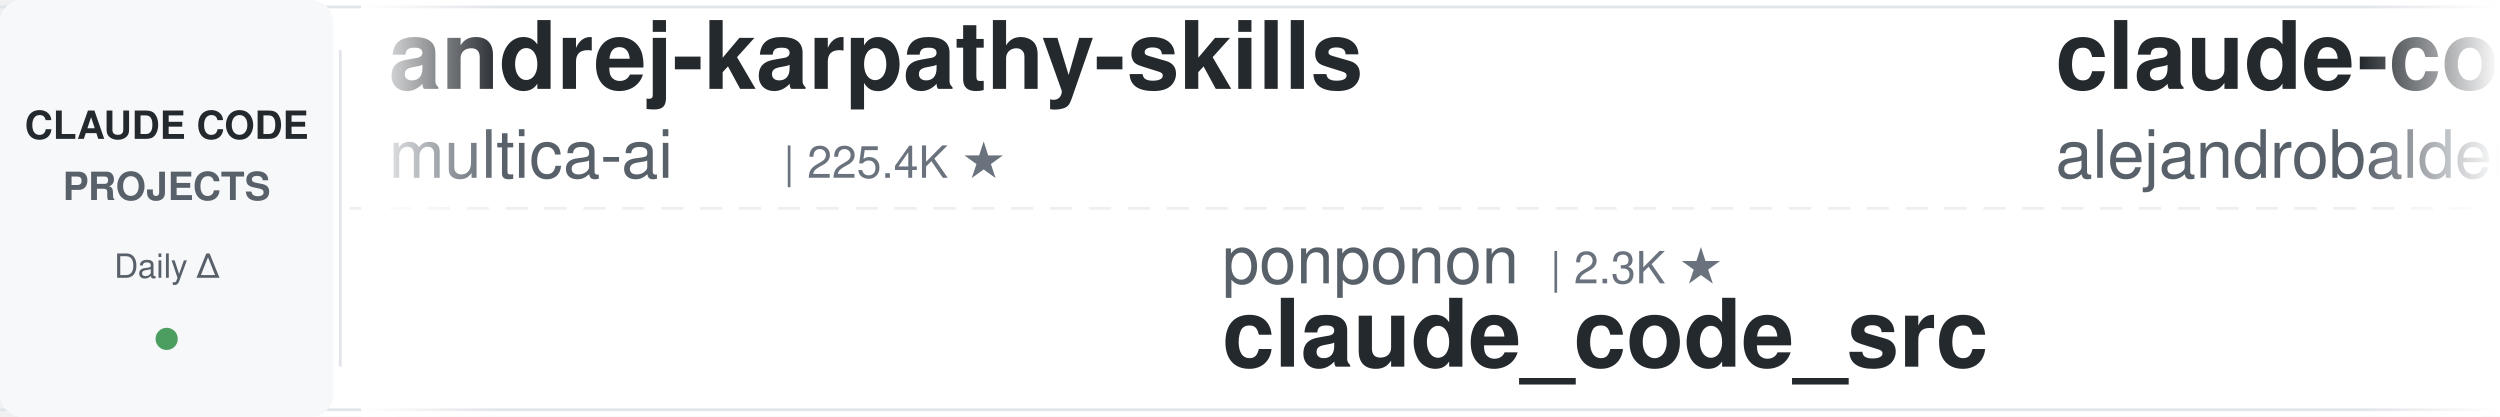
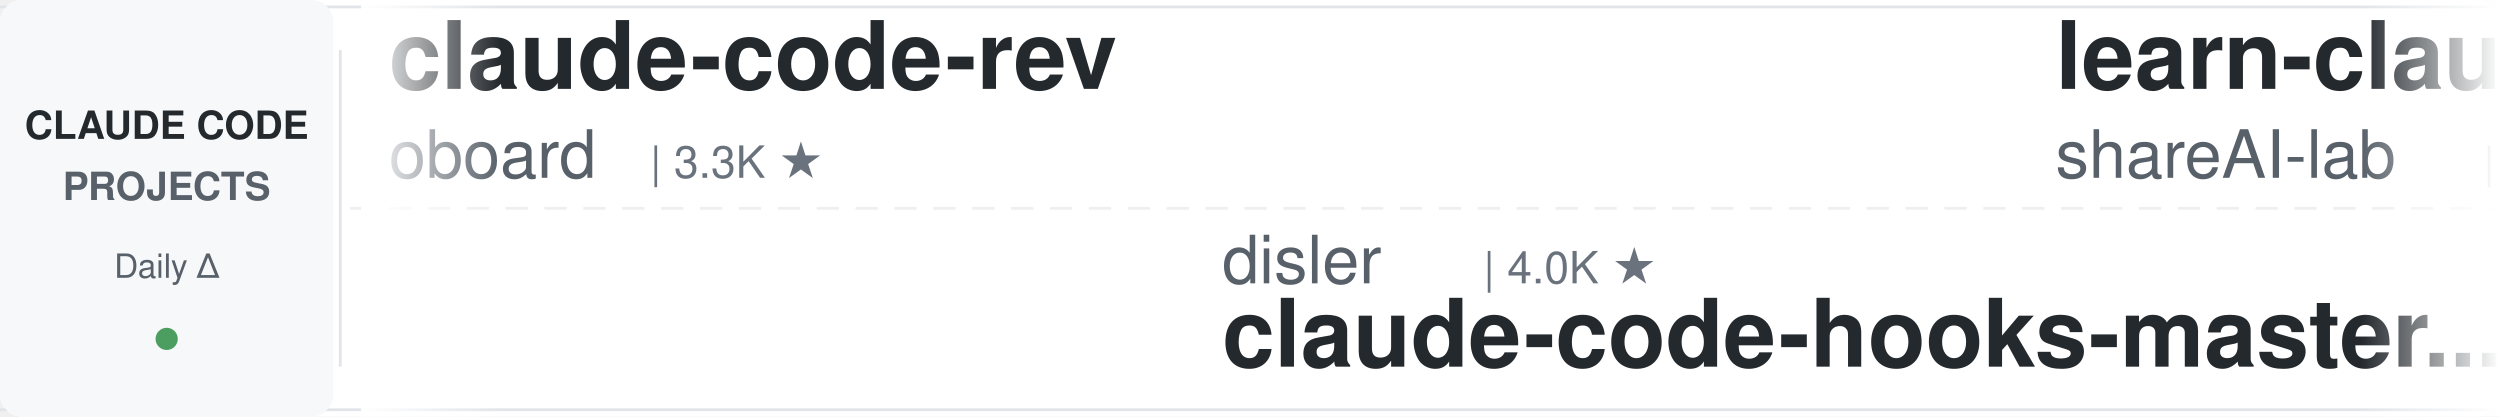
<svg xmlns="http://www.w3.org/2000/svg" width="900" height="150">
  <defs>
    <linearGradient id="leftFade" x1="0%" y1="0%" x2="100%" y2="0%">
      <stop offset="0%" style="stop-color:#ffffff;stop-opacity:1" />
      <stop offset="100%" style="stop-color:#ffffff;stop-opacity:0" />
    </linearGradient>
    <linearGradient id="rightFade" x1="0%" y1="0%" x2="100%" y2="0%">
      <stop offset="0%" style="stop-color:#ffffff;stop-opacity:0" />
      <stop offset="100%" style="stop-color:#ffffff;stop-opacity:1" />
    </linearGradient>
  </defs>
  <rect width="900" height="150" fill="#ffffff" rx="8" />
  <rect x="0" y="2" width="900" height="1" fill="#e1e4e8" />
  <rect x="0" y="147" width="900" height="1" fill="#e1e4e8" />
  <line x1="0" y1="75" x2="900" y2="75" stroke="#e1e4e8" stroke-width="1" stroke-dasharray="8 6" opacity="0.6" />
  <rect x="0" y="0" width="120" height="150" fill="#f6f8fa" rx="8" />
  <text x="60" y="50" font-family="-apple-system, BlinkMacSystemFont, 'Segoe UI', Helvetica, Arial, sans-serif" font-size="14" font-weight="600" fill="#24292e" text-anchor="middle">CLAUDE CODE</text>
  <text x="60" y="72" font-family="-apple-system, BlinkMacSystemFont, 'Segoe UI', Helvetica, Arial, sans-serif" font-size="14" font-weight="600" fill="#586069" text-anchor="middle">PROJECTS</text>
  <text x="60" y="100" font-family="-apple-system, BlinkMacSystemFont, 'Segoe UI', Helvetica, Arial, sans-serif" font-size="12" font-weight="500" fill="#586069" text-anchor="middle">Daily Δ</text>
  <circle cx="60" cy="122" r="4" fill="#22863a" opacity="0.8" />
  <rect x="122" y="18" width="1" height="114" fill="#e1e4e8" />
  <clipPath id="tickerClip">
    <rect x="130" y="0" width="770" height="150" />
  </clipPath>
  <g clip-path="url(#tickerClip)">
    <g id="tickerItems">
      <animateTransform attributeName="transform" attributeType="XML" type="translate" from="0 0" to="-3000 0" dur="54s" repeatCount="indefinite" />
      <g transform="translate(0, 0)">
-         <text x="140" y="32" font-family="-apple-system, BlinkMacSystemFont, 'Segoe UI', Helvetica, Arial, sans-serif" font-size="34" font-weight="600" fill="#24292e">andrej-karpathy-skills</text>
-         <text x="140" y="64" font-family="-apple-system, BlinkMacSystemFont, 'Segoe UI', Helvetica, Arial, sans-serif" font-size="24" font-weight="400" fill="#586069">multica-ai</text>
-         <text x="282" y="64" font-family="-apple-system, BlinkMacSystemFont, 'Segoe UI', Helvetica, Arial, sans-serif" font-size="16" font-weight="500" fill="#6a737d">| 225.4K ★</text>
+         <text x="140" y="32" font-family="-apple-system, BlinkMacSystemFont, 'Segoe UI', Helvetica, Arial, sans-serif" font-size="34" font-weight="600" fill="#24292e">claude-code-rev</text>
+         <text x="140" y="64" font-family="-apple-system, BlinkMacSystemFont, 'Segoe UI', Helvetica, Arial, sans-serif" font-size="24" font-weight="400" fill="#586069">oboard</text>
+         <text x="234" y="64" font-family="-apple-system, BlinkMacSystemFont, 'Segoe UI', Helvetica, Arial, sans-serif" font-size="16" font-weight="500" fill="#6a737d">| 3.3K ★</text>
      </g>
      <g transform="translate(300, 0)">
-         <text x="140" y="102" font-family="-apple-system, BlinkMacSystemFont, 'Segoe UI', Helvetica, Arial, sans-serif" font-size="24" font-weight="400" fill="#586069">ponponon</text>
-         <text x="258" y="102" font-family="-apple-system, BlinkMacSystemFont, 'Segoe UI', Helvetica, Arial, sans-serif" font-size="16" font-weight="500" fill="#6a737d">| 2.3K ★</text>
-         <text x="140" y="132" font-family="-apple-system, BlinkMacSystemFont, 'Segoe UI', Helvetica, Arial, sans-serif" font-size="34" font-weight="600" fill="#24292e">claude_code_src</text>
+         <text x="140" y="102" font-family="-apple-system, BlinkMacSystemFont, 'Segoe UI', Helvetica, Arial, sans-serif" font-size="24" font-weight="400" fill="#586069">disler</text>
+         <text x="234" y="102" font-family="-apple-system, BlinkMacSystemFont, 'Segoe UI', Helvetica, Arial, sans-serif" font-size="16" font-weight="500" fill="#6a737d">| 4.0K ★</text>
+         <text x="140" y="132" font-family="-apple-system, BlinkMacSystemFont, 'Segoe UI', Helvetica, Arial, sans-serif" font-size="34" font-weight="600" fill="#24292e">claude-code-hooks-master...</text>
      </g>
      <g transform="translate(600, 0)">
-         <text x="140" y="32" font-family="-apple-system, BlinkMacSystemFont, 'Segoe UI', Helvetica, Arial, sans-serif" font-size="34" font-weight="600" fill="#24292e">claude-code-from-source</text>
-         <text x="140" y="64" font-family="-apple-system, BlinkMacSystemFont, 'Segoe UI', Helvetica, Arial, sans-serif" font-size="24" font-weight="400" fill="#586069">alejandrobalderas</text>
-         <text x="366" y="64" font-family="-apple-system, BlinkMacSystemFont, 'Segoe UI', Helvetica, Arial, sans-serif" font-size="16" font-weight="500" fill="#6a737d">| 3.0K ★</text>
+         <text x="140" y="32" font-family="-apple-system, BlinkMacSystemFont, 'Segoe UI', Helvetica, Arial, sans-serif" font-size="34" font-weight="600" fill="#24292e">learn-claude-code</text>
+         <text x="140" y="64" font-family="-apple-system, BlinkMacSystemFont, 'Segoe UI', Helvetica, Arial, sans-serif" font-size="24" font-weight="400" fill="#586069">shareAI-lab</text>
+         <text x="294" y="64" font-family="-apple-system, BlinkMacSystemFont, 'Segoe UI', Helvetica, Arial, sans-serif" font-size="16" font-weight="500" fill="#6a737d">| 79.4K ★</text>
      </g>
      <g transform="translate(900, 0)">
-         <text x="140" y="102" font-family="-apple-system, BlinkMacSystemFont, 'Segoe UI', Helvetica, Arial, sans-serif" font-size="24" font-weight="400" fill="#586069">pedrohcgs</text>
-         <text x="270" y="102" font-family="-apple-system, BlinkMacSystemFont, 'Segoe UI', Helvetica, Arial, sans-serif" font-size="16" font-weight="500" fill="#6a737d">| 1.7K ★</text>
-         <text x="140" y="132" font-family="-apple-system, BlinkMacSystemFont, 'Segoe UI', Helvetica, Arial, sans-serif" font-size="34" font-weight="600" fill="#24292e">claude-code-my-workflow</text>
+         <text x="140" y="102" font-family="-apple-system, BlinkMacSystemFont, 'Segoe UI', Helvetica, Arial, sans-serif" font-size="24" font-weight="400" fill="#586069">AprilNEA</text>
+         <text x="258" y="102" font-family="-apple-system, BlinkMacSystemFont, 'Segoe UI', Helvetica, Arial, sans-serif" font-size="16" font-weight="500" fill="#6a737d">| 394 ★</text>
+         <text x="140" y="132" font-family="-apple-system, BlinkMacSystemFont, 'Segoe UI', Helvetica, Arial, sans-serif" font-size="34" font-weight="600" fill="#24292e">claude-code-source</text>
      </g>
      <g transform="translate(1200, 0)">
-         <text x="140" y="32" font-family="-apple-system, BlinkMacSystemFont, 'Segoe UI', Helvetica, Arial, sans-serif" font-size="34" font-weight="600" fill="#24292e">awesome-claude-code-plug...</text>
-         <text x="140" y="64" font-family="-apple-system, BlinkMacSystemFont, 'Segoe UI', Helvetica, Arial, sans-serif" font-size="24" font-weight="400" fill="#586069">ccplugins</text>
-         <text x="270" y="64" font-family="-apple-system, BlinkMacSystemFont, 'Segoe UI', Helvetica, Arial, sans-serif" font-size="16" font-weight="500" fill="#6a737d">| 989 ★</text>
+         <text x="140" y="32" font-family="-apple-system, BlinkMacSystemFont, 'Segoe UI', Helvetica, Arial, sans-serif" font-size="34" font-weight="600" fill="#24292e">claude-code-showcase</text>
+         <text x="140" y="64" font-family="-apple-system, BlinkMacSystemFont, 'Segoe UI', Helvetica, Arial, sans-serif" font-size="24" font-weight="400" fill="#586069">ChrisWiles</text>
+         <text x="282" y="64" font-family="-apple-system, BlinkMacSystemFont, 'Segoe UI', Helvetica, Arial, sans-serif" font-size="16" font-weight="500" fill="#6a737d">| 6.1K ★</text>
      </g>
      <g transform="translate(1500, 0)">
-         <text x="140" y="102" font-family="-apple-system, BlinkMacSystemFont, 'Segoe UI', Helvetica, Arial, sans-serif" font-size="24" font-weight="400" fill="#586069">Yeachan-Heo</text>
-         <text x="294" y="102" font-family="-apple-system, BlinkMacSystemFont, 'Segoe UI', Helvetica, Arial, sans-serif" font-size="16" font-weight="500" fill="#6a737d">| 40.3K ★</text>
-         <text x="140" y="132" font-family="-apple-system, BlinkMacSystemFont, 'Segoe UI', Helvetica, Arial, sans-serif" font-size="34" font-weight="600" fill="#24292e">oh-my-claudecode</text>
+         <text x="140" y="102" font-family="-apple-system, BlinkMacSystemFont, 'Segoe UI', Helvetica, Arial, sans-serif" font-size="24" font-weight="400" fill="#586069">hangsman</text>
+         <text x="258" y="102" font-family="-apple-system, BlinkMacSystemFont, 'Segoe UI', Helvetica, Arial, sans-serif" font-size="16" font-weight="500" fill="#6a737d">| 799 ★</text>
+         <text x="140" y="132" font-family="-apple-system, BlinkMacSystemFont, 'Segoe UI', Helvetica, Arial, sans-serif" font-size="34" font-weight="600" fill="#24292e">claude-code-source</text>
      </g>
      <g transform="translate(1800, 0)">
-         <text x="140" y="32" font-family="-apple-system, BlinkMacSystemFont, 'Segoe UI', Helvetica, Arial, sans-serif" font-size="34" font-weight="600" fill="#24292e">claude-code-skills</text>
-         <text x="140" y="64" font-family="-apple-system, BlinkMacSystemFont, 'Segoe UI', Helvetica, Arial, sans-serif" font-size="24" font-weight="400" fill="#586069">daymade</text>
-         <text x="246" y="64" font-family="-apple-system, BlinkMacSystemFont, 'Segoe UI', Helvetica, Arial, sans-serif" font-size="16" font-weight="500" fill="#6a737d">| 1.5K ★</text>
+         <text x="140" y="32" font-family="-apple-system, BlinkMacSystemFont, 'Segoe UI', Helvetica, Arial, sans-serif" font-size="34" font-weight="600" fill="#24292e">claude-code-cli</text>
+         <text x="140" y="64" font-family="-apple-system, BlinkMacSystemFont, 'Segoe UI', Helvetica, Arial, sans-serif" font-size="24" font-weight="400" fill="#586069">huangserva</text>
+         <text x="282" y="64" font-family="-apple-system, BlinkMacSystemFont, 'Segoe UI', Helvetica, Arial, sans-serif" font-size="16" font-weight="500" fill="#6a737d">| 630 ★</text>
      </g>
      <g transform="translate(2100, 0)">
-         <text x="140" y="102" font-family="-apple-system, BlinkMacSystemFont, 'Segoe UI', Helvetica, Arial, sans-serif" font-size="24" font-weight="400" fill="#586069">Chachamaru127</text>
-         <text x="318" y="102" font-family="-apple-system, BlinkMacSystemFont, 'Segoe UI', Helvetica, Arial, sans-serif" font-size="16" font-weight="500" fill="#6a737d">| 3.2K ★</text>
-         <text x="140" y="132" font-family="-apple-system, BlinkMacSystemFont, 'Segoe UI', Helvetica, Arial, sans-serif" font-size="34" font-weight="600" fill="#24292e">claude-code-harness</text>
+         <text x="140" y="102" font-family="-apple-system, BlinkMacSystemFont, 'Segoe UI', Helvetica, Arial, sans-serif" font-size="24" font-weight="400" fill="#586069">edmund-io</text>
+         <text x="270" y="102" font-family="-apple-system, BlinkMacSystemFont, 'Segoe UI', Helvetica, Arial, sans-serif" font-size="16" font-weight="500" fill="#6a737d">| 1.5K ★</text>
+         <text x="140" y="132" font-family="-apple-system, BlinkMacSystemFont, 'Segoe UI', Helvetica, Arial, sans-serif" font-size="34" font-weight="600" fill="#24292e">edmunds-claude-code</text>
      </g>
      <g transform="translate(2400, 0)">
-         <text x="140" y="32" font-family="-apple-system, BlinkMacSystemFont, 'Segoe UI', Helvetica, Arial, sans-serif" font-size="34" font-weight="600" fill="#24292e">Claude-Code-Source-Study</text>
-         <text x="140" y="64" font-family="-apple-system, BlinkMacSystemFont, 'Segoe UI', Helvetica, Arial, sans-serif" font-size="24" font-weight="400" fill="#586069">luyao618</text>
-         <text x="258" y="64" font-family="-apple-system, BlinkMacSystemFont, 'Segoe UI', Helvetica, Arial, sans-serif" font-size="16" font-weight="500" fill="#6a737d">| 1.7K ★</text>
+         <text x="140" y="32" font-family="-apple-system, BlinkMacSystemFont, 'Segoe UI', Helvetica, Arial, sans-serif" font-size="34" font-weight="600" fill="#24292e">claude-code-from-scratch</text>
+         <text x="140" y="64" font-family="-apple-system, BlinkMacSystemFont, 'Segoe UI', Helvetica, Arial, sans-serif" font-size="24" font-weight="400" fill="#586069">Windy3f3f3f3f</text>
+         <text x="318" y="64" font-family="-apple-system, BlinkMacSystemFont, 'Segoe UI', Helvetica, Arial, sans-serif" font-size="16" font-weight="500" fill="#6a737d">| 2.8K ★</text>
      </g>
      <g transform="translate(2700, 0)">
-         <text x="140" y="102" font-family="-apple-system, BlinkMacSystemFont, 'Segoe UI', Helvetica, Arial, sans-serif" font-size="24" font-weight="400" fill="#586069">huangserva</text>
-         <text x="282" y="102" font-family="-apple-system, BlinkMacSystemFont, 'Segoe UI', Helvetica, Arial, sans-serif" font-size="16" font-weight="500" fill="#6a737d">| 630 ★</text>
-         <text x="140" y="132" font-family="-apple-system, BlinkMacSystemFont, 'Segoe UI', Helvetica, Arial, sans-serif" font-size="34" font-weight="600" fill="#24292e">claude-code-cli</text>
+         <text x="140" y="102" font-family="-apple-system, BlinkMacSystemFont, 'Segoe UI', Helvetica, Arial, sans-serif" font-size="24" font-weight="400" fill="#586069">nicedreamzapp</text>
+         <text x="318" y="102" font-family="-apple-system, BlinkMacSystemFont, 'Segoe UI', Helvetica, Arial, sans-serif" font-size="16" font-weight="500" fill="#6a737d">| 3.4K ★</text>
+         <text x="140" y="132" font-family="-apple-system, BlinkMacSystemFont, 'Segoe UI', Helvetica, Arial, sans-serif" font-size="34" font-weight="600" fill="#24292e">claude-code-local</text>
      </g>
      <g transform="translate(3000, 0)">
-         <text x="140" y="32" font-family="-apple-system, BlinkMacSystemFont, 'Segoe UI', Helvetica, Arial, sans-serif" font-size="34" font-weight="600" fill="#24292e">andrej-karpathy-skills</text>
-         <text x="140" y="64" font-family="-apple-system, BlinkMacSystemFont, 'Segoe UI', Helvetica, Arial, sans-serif" font-size="24" font-weight="400" fill="#586069">multica-ai</text>
-         <text x="282" y="64" font-family="-apple-system, BlinkMacSystemFont, 'Segoe UI', Helvetica, Arial, sans-serif" font-size="16" font-weight="500" fill="#6a737d">| 225.4K ★</text>
+         <text x="140" y="32" font-family="-apple-system, BlinkMacSystemFont, 'Segoe UI', Helvetica, Arial, sans-serif" font-size="34" font-weight="600" fill="#24292e">claude-code-rev</text>
+         <text x="140" y="64" font-family="-apple-system, BlinkMacSystemFont, 'Segoe UI', Helvetica, Arial, sans-serif" font-size="24" font-weight="400" fill="#586069">oboard</text>
+         <text x="234" y="64" font-family="-apple-system, BlinkMacSystemFont, 'Segoe UI', Helvetica, Arial, sans-serif" font-size="16" font-weight="500" fill="#6a737d">| 3.3K ★</text>
      </g>
      <g transform="translate(3300, 0)">
-         <text x="140" y="102" font-family="-apple-system, BlinkMacSystemFont, 'Segoe UI', Helvetica, Arial, sans-serif" font-size="24" font-weight="400" fill="#586069">ponponon</text>
-         <text x="258" y="102" font-family="-apple-system, BlinkMacSystemFont, 'Segoe UI', Helvetica, Arial, sans-serif" font-size="16" font-weight="500" fill="#6a737d">| 2.3K ★</text>
-         <text x="140" y="132" font-family="-apple-system, BlinkMacSystemFont, 'Segoe UI', Helvetica, Arial, sans-serif" font-size="34" font-weight="600" fill="#24292e">claude_code_src</text>
+         <text x="140" y="102" font-family="-apple-system, BlinkMacSystemFont, 'Segoe UI', Helvetica, Arial, sans-serif" font-size="24" font-weight="400" fill="#586069">disler</text>
+         <text x="234" y="102" font-family="-apple-system, BlinkMacSystemFont, 'Segoe UI', Helvetica, Arial, sans-serif" font-size="16" font-weight="500" fill="#6a737d">| 4.0K ★</text>
+         <text x="140" y="132" font-family="-apple-system, BlinkMacSystemFont, 'Segoe UI', Helvetica, Arial, sans-serif" font-size="34" font-weight="600" fill="#24292e">claude-code-hooks-master...</text>
      </g>
      <g transform="translate(3600, 0)">
-         <text x="140" y="32" font-family="-apple-system, BlinkMacSystemFont, 'Segoe UI', Helvetica, Arial, sans-serif" font-size="34" font-weight="600" fill="#24292e">claude-code-from-source</text>
-         <text x="140" y="64" font-family="-apple-system, BlinkMacSystemFont, 'Segoe UI', Helvetica, Arial, sans-serif" font-size="24" font-weight="400" fill="#586069">alejandrobalderas</text>
-         <text x="366" y="64" font-family="-apple-system, BlinkMacSystemFont, 'Segoe UI', Helvetica, Arial, sans-serif" font-size="16" font-weight="500" fill="#6a737d">| 3.0K ★</text>
+         <text x="140" y="32" font-family="-apple-system, BlinkMacSystemFont, 'Segoe UI', Helvetica, Arial, sans-serif" font-size="34" font-weight="600" fill="#24292e">learn-claude-code</text>
+         <text x="140" y="64" font-family="-apple-system, BlinkMacSystemFont, 'Segoe UI', Helvetica, Arial, sans-serif" font-size="24" font-weight="400" fill="#586069">shareAI-lab</text>
+         <text x="294" y="64" font-family="-apple-system, BlinkMacSystemFont, 'Segoe UI', Helvetica, Arial, sans-serif" font-size="16" font-weight="500" fill="#6a737d">| 79.4K ★</text>
      </g>
      <g transform="translate(3900, 0)">
-         <text x="140" y="102" font-family="-apple-system, BlinkMacSystemFont, 'Segoe UI', Helvetica, Arial, sans-serif" font-size="24" font-weight="400" fill="#586069">pedrohcgs</text>
-         <text x="270" y="102" font-family="-apple-system, BlinkMacSystemFont, 'Segoe UI', Helvetica, Arial, sans-serif" font-size="16" font-weight="500" fill="#6a737d">| 1.7K ★</text>
-         <text x="140" y="132" font-family="-apple-system, BlinkMacSystemFont, 'Segoe UI', Helvetica, Arial, sans-serif" font-size="34" font-weight="600" fill="#24292e">claude-code-my-workflow</text>
+         <text x="140" y="102" font-family="-apple-system, BlinkMacSystemFont, 'Segoe UI', Helvetica, Arial, sans-serif" font-size="24" font-weight="400" fill="#586069">AprilNEA</text>
+         <text x="258" y="102" font-family="-apple-system, BlinkMacSystemFont, 'Segoe UI', Helvetica, Arial, sans-serif" font-size="16" font-weight="500" fill="#6a737d">| 394 ★</text>
+         <text x="140" y="132" font-family="-apple-system, BlinkMacSystemFont, 'Segoe UI', Helvetica, Arial, sans-serif" font-size="34" font-weight="600" fill="#24292e">claude-code-source</text>
      </g>
    </g>
  </g>
  <rect x="130" y="0" width="50" height="150" fill="url(#leftFade)" />
  <rect x="850" y="0" width="50" height="150" fill="url(#rightFade)" />
</svg>
